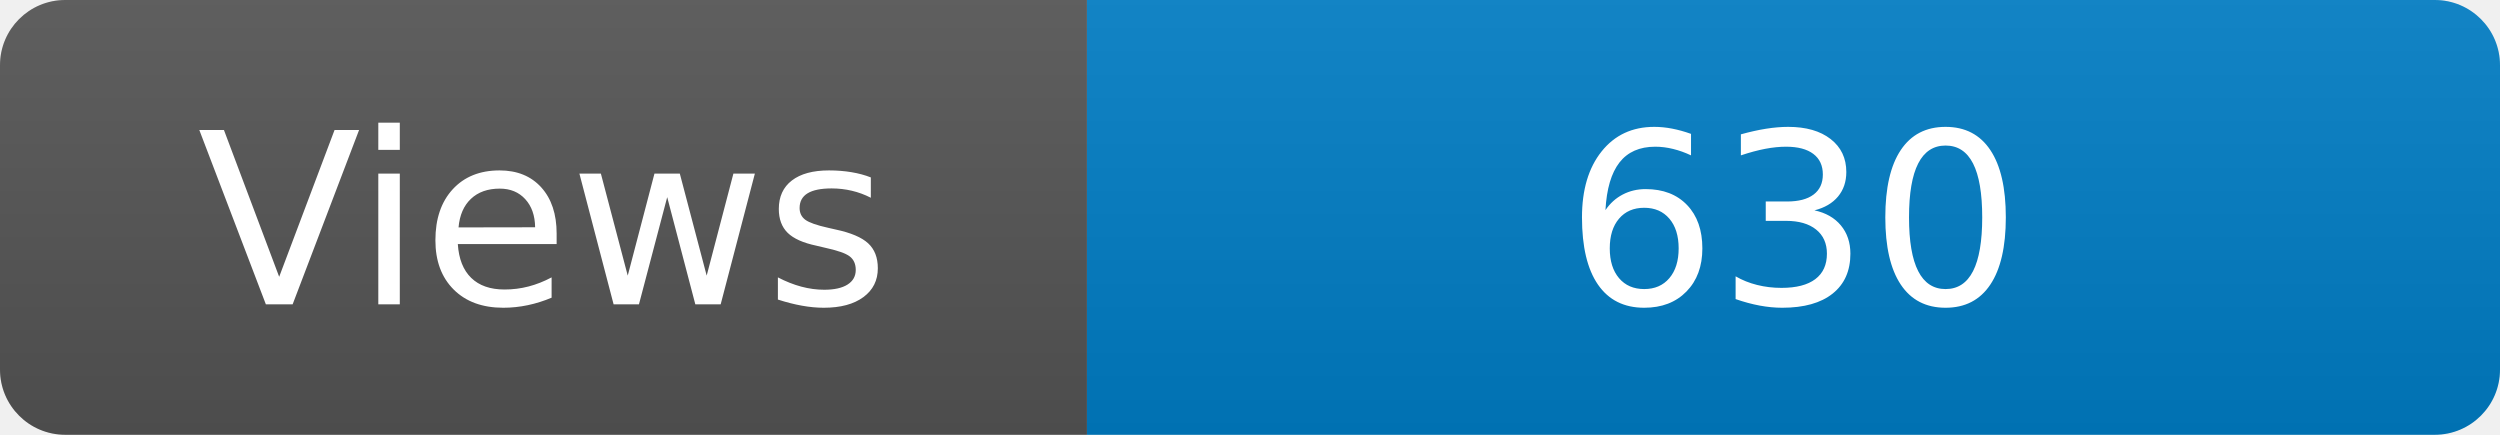
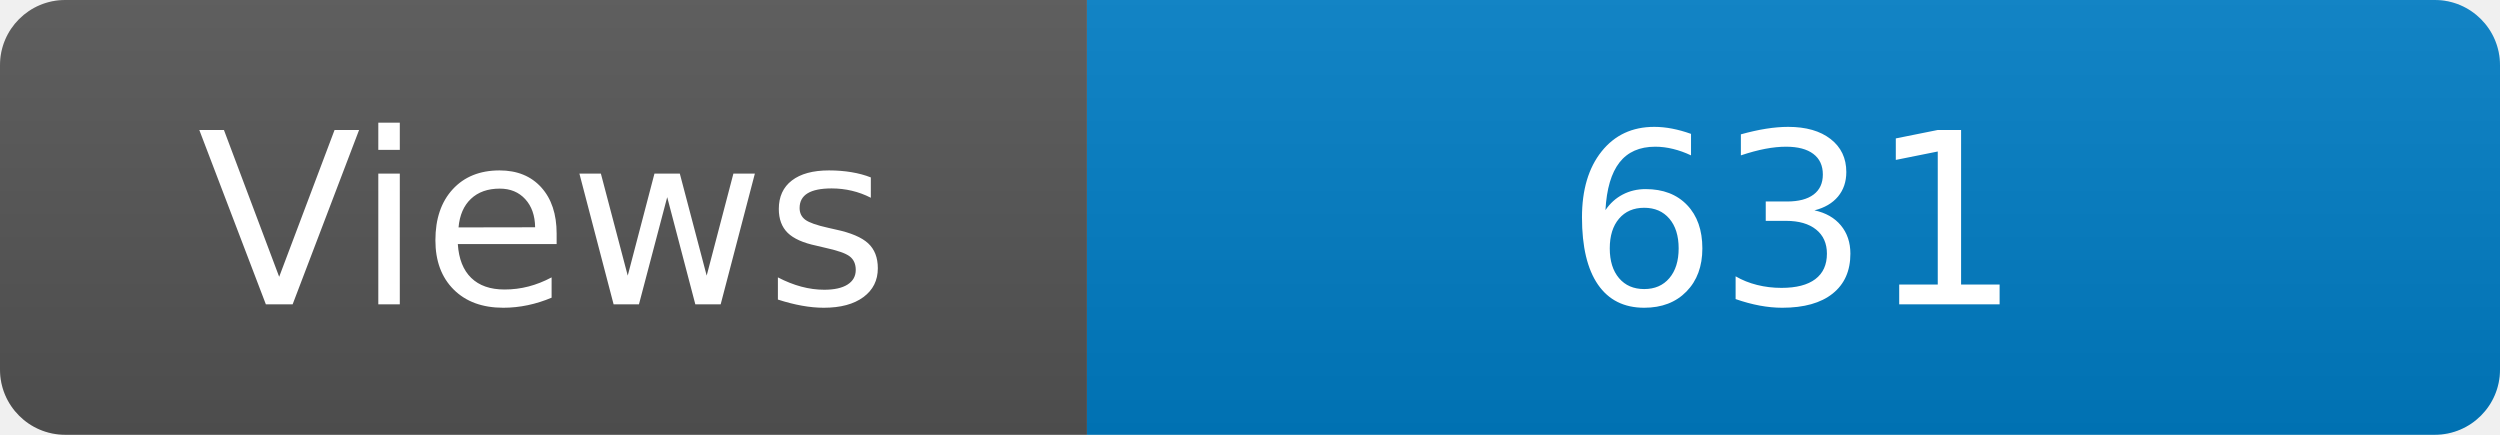
<svg xmlns="http://www.w3.org/2000/svg" width="115" height="20" role="img" aria-label="Maintained?: yes">
  <linearGradient id="s" x2="0" y2="100%">
    <stop offset="0" stop-color="#bbb" stop-opacity=".1" />
    <stop offset="1" stop-opacity=".1" />
  </linearGradient>
  <clipPath id="r">
    <rect width="115" height="20" rx="3" fill="#fff" />
  </clipPath>
  <g clip-path="url(#r)">
    <rect width="50" height="20" fill="#555" />
    <rect x="50" width="160" height="20" fill="#007ec6" />
    <rect width="115" height="20" fill="url(#s)" />
  </g>
  <g fill="#fff" text-anchor="middle" font-family="Verdana,Geneva,DejaVu Sans,sans-serif" font-size="110">
    <text x="250" y="140" transform="scale(.1)" fill="#fff">Views</text>
-     <text x="825" y="140" transform="scale(.1)" fill="#fff">630</text>
+     <text x="825" y="140" transform="scale(.1)" fill="#fff">631</text>
  </g>
</svg>
